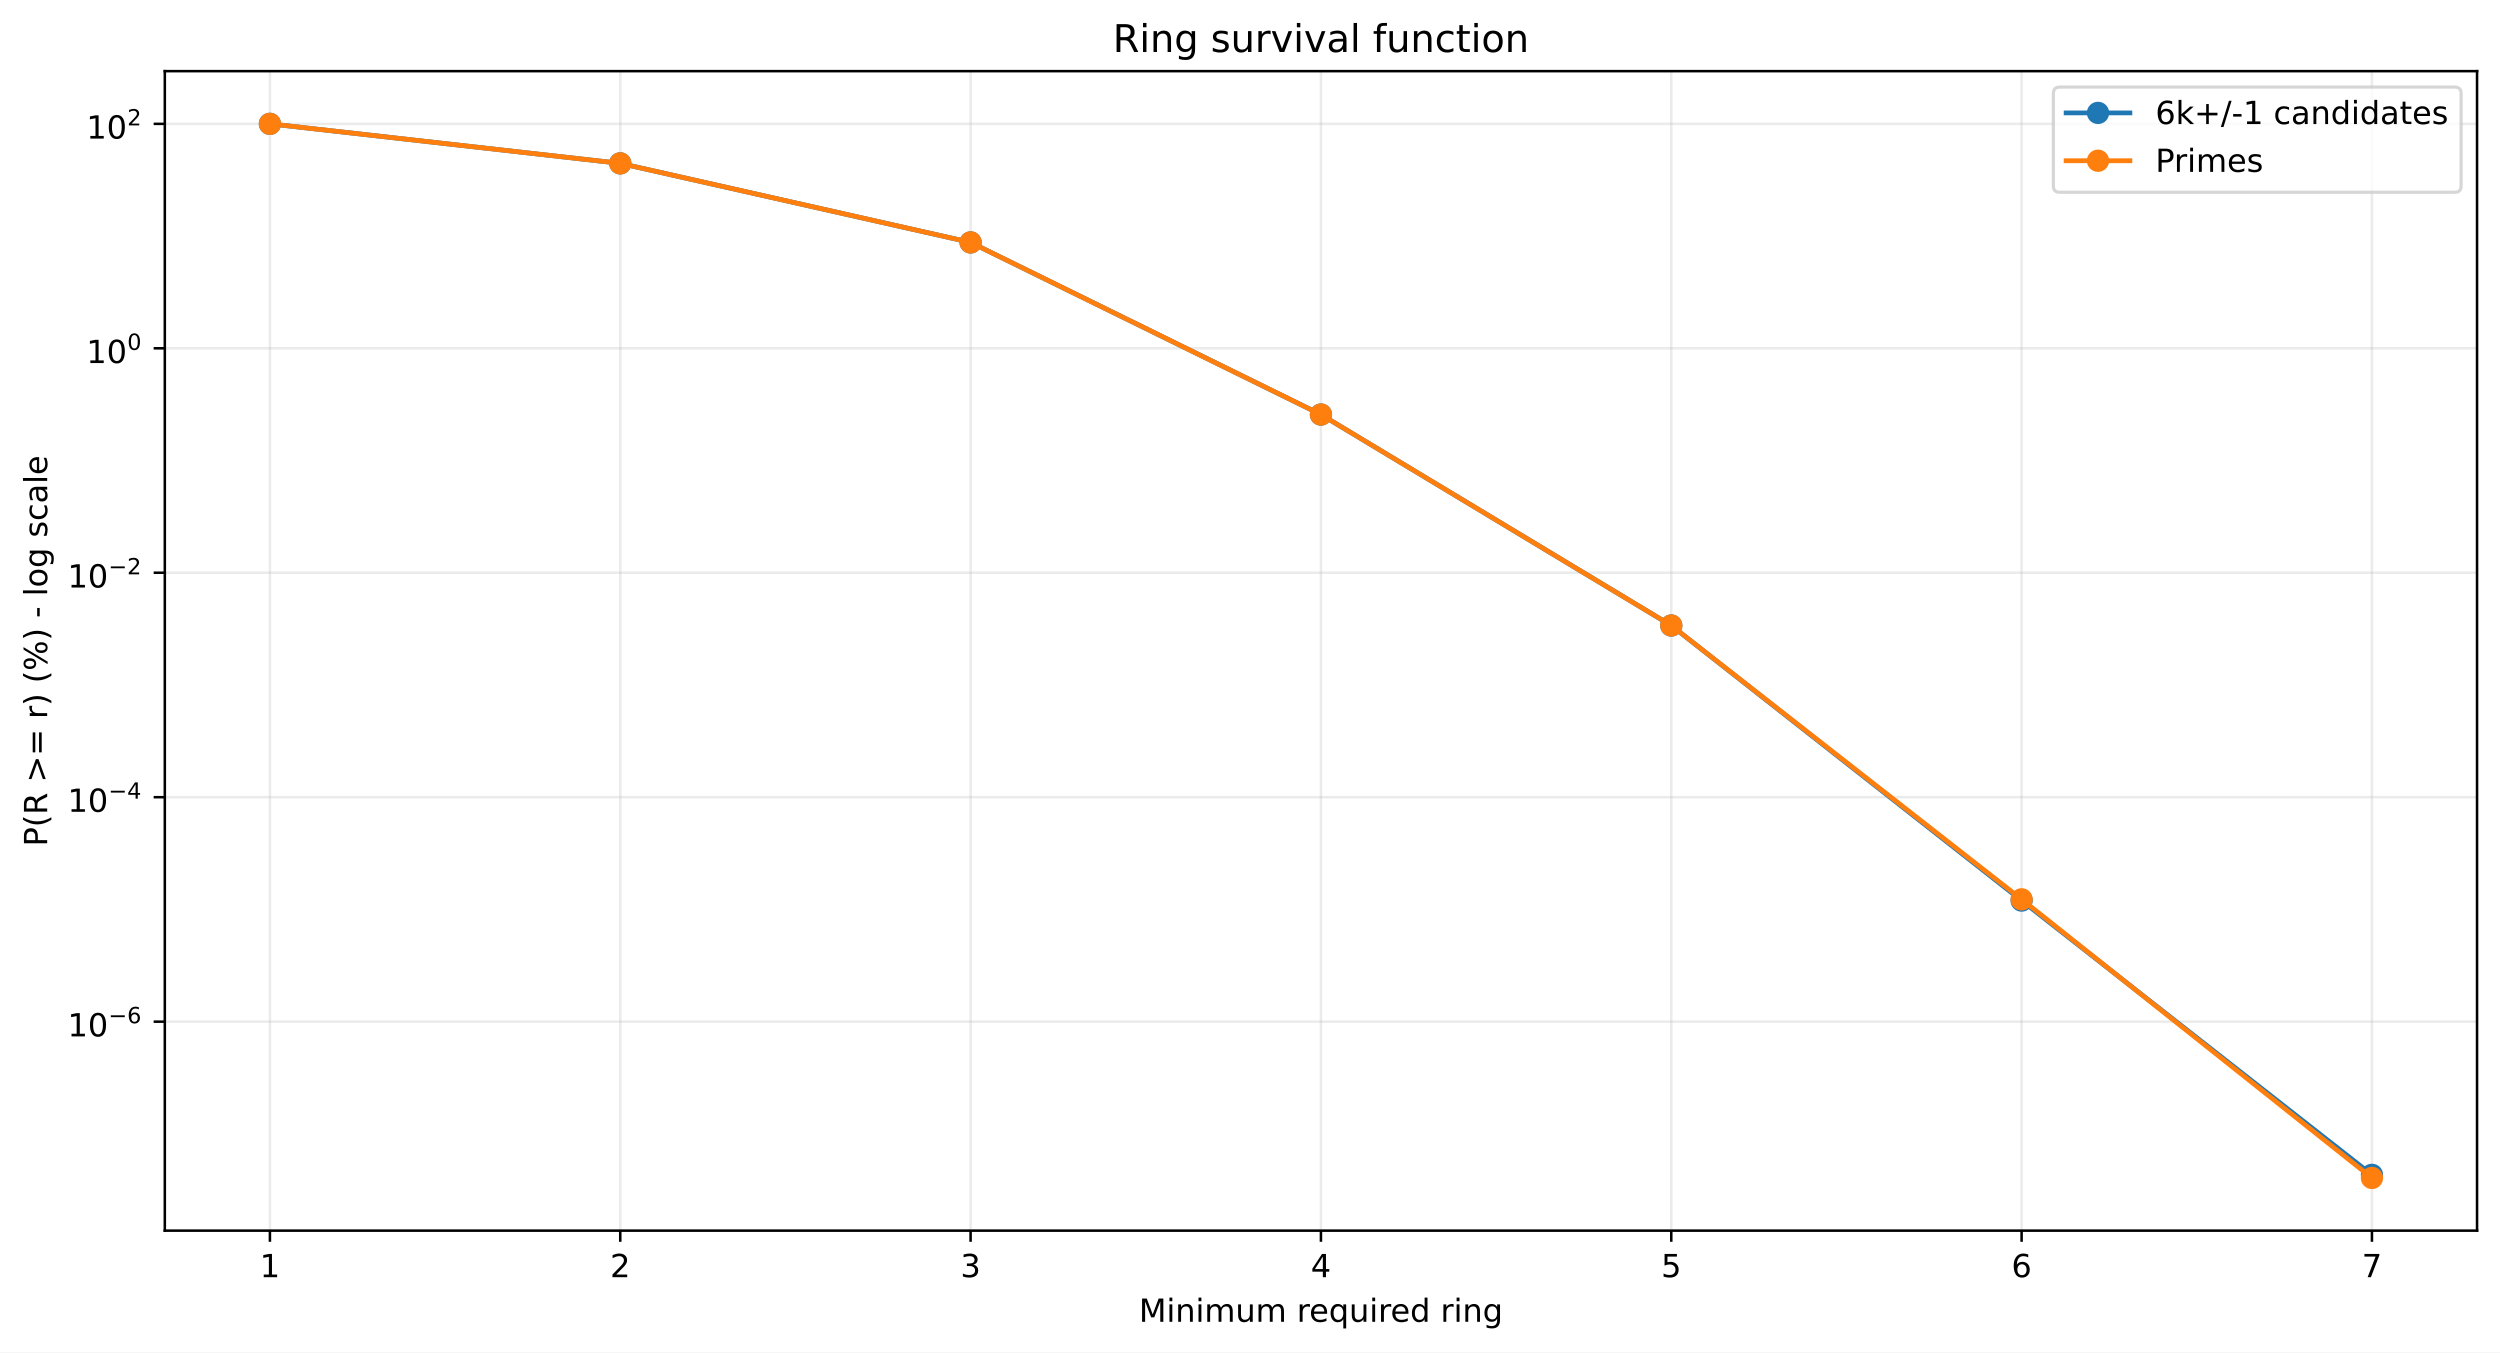
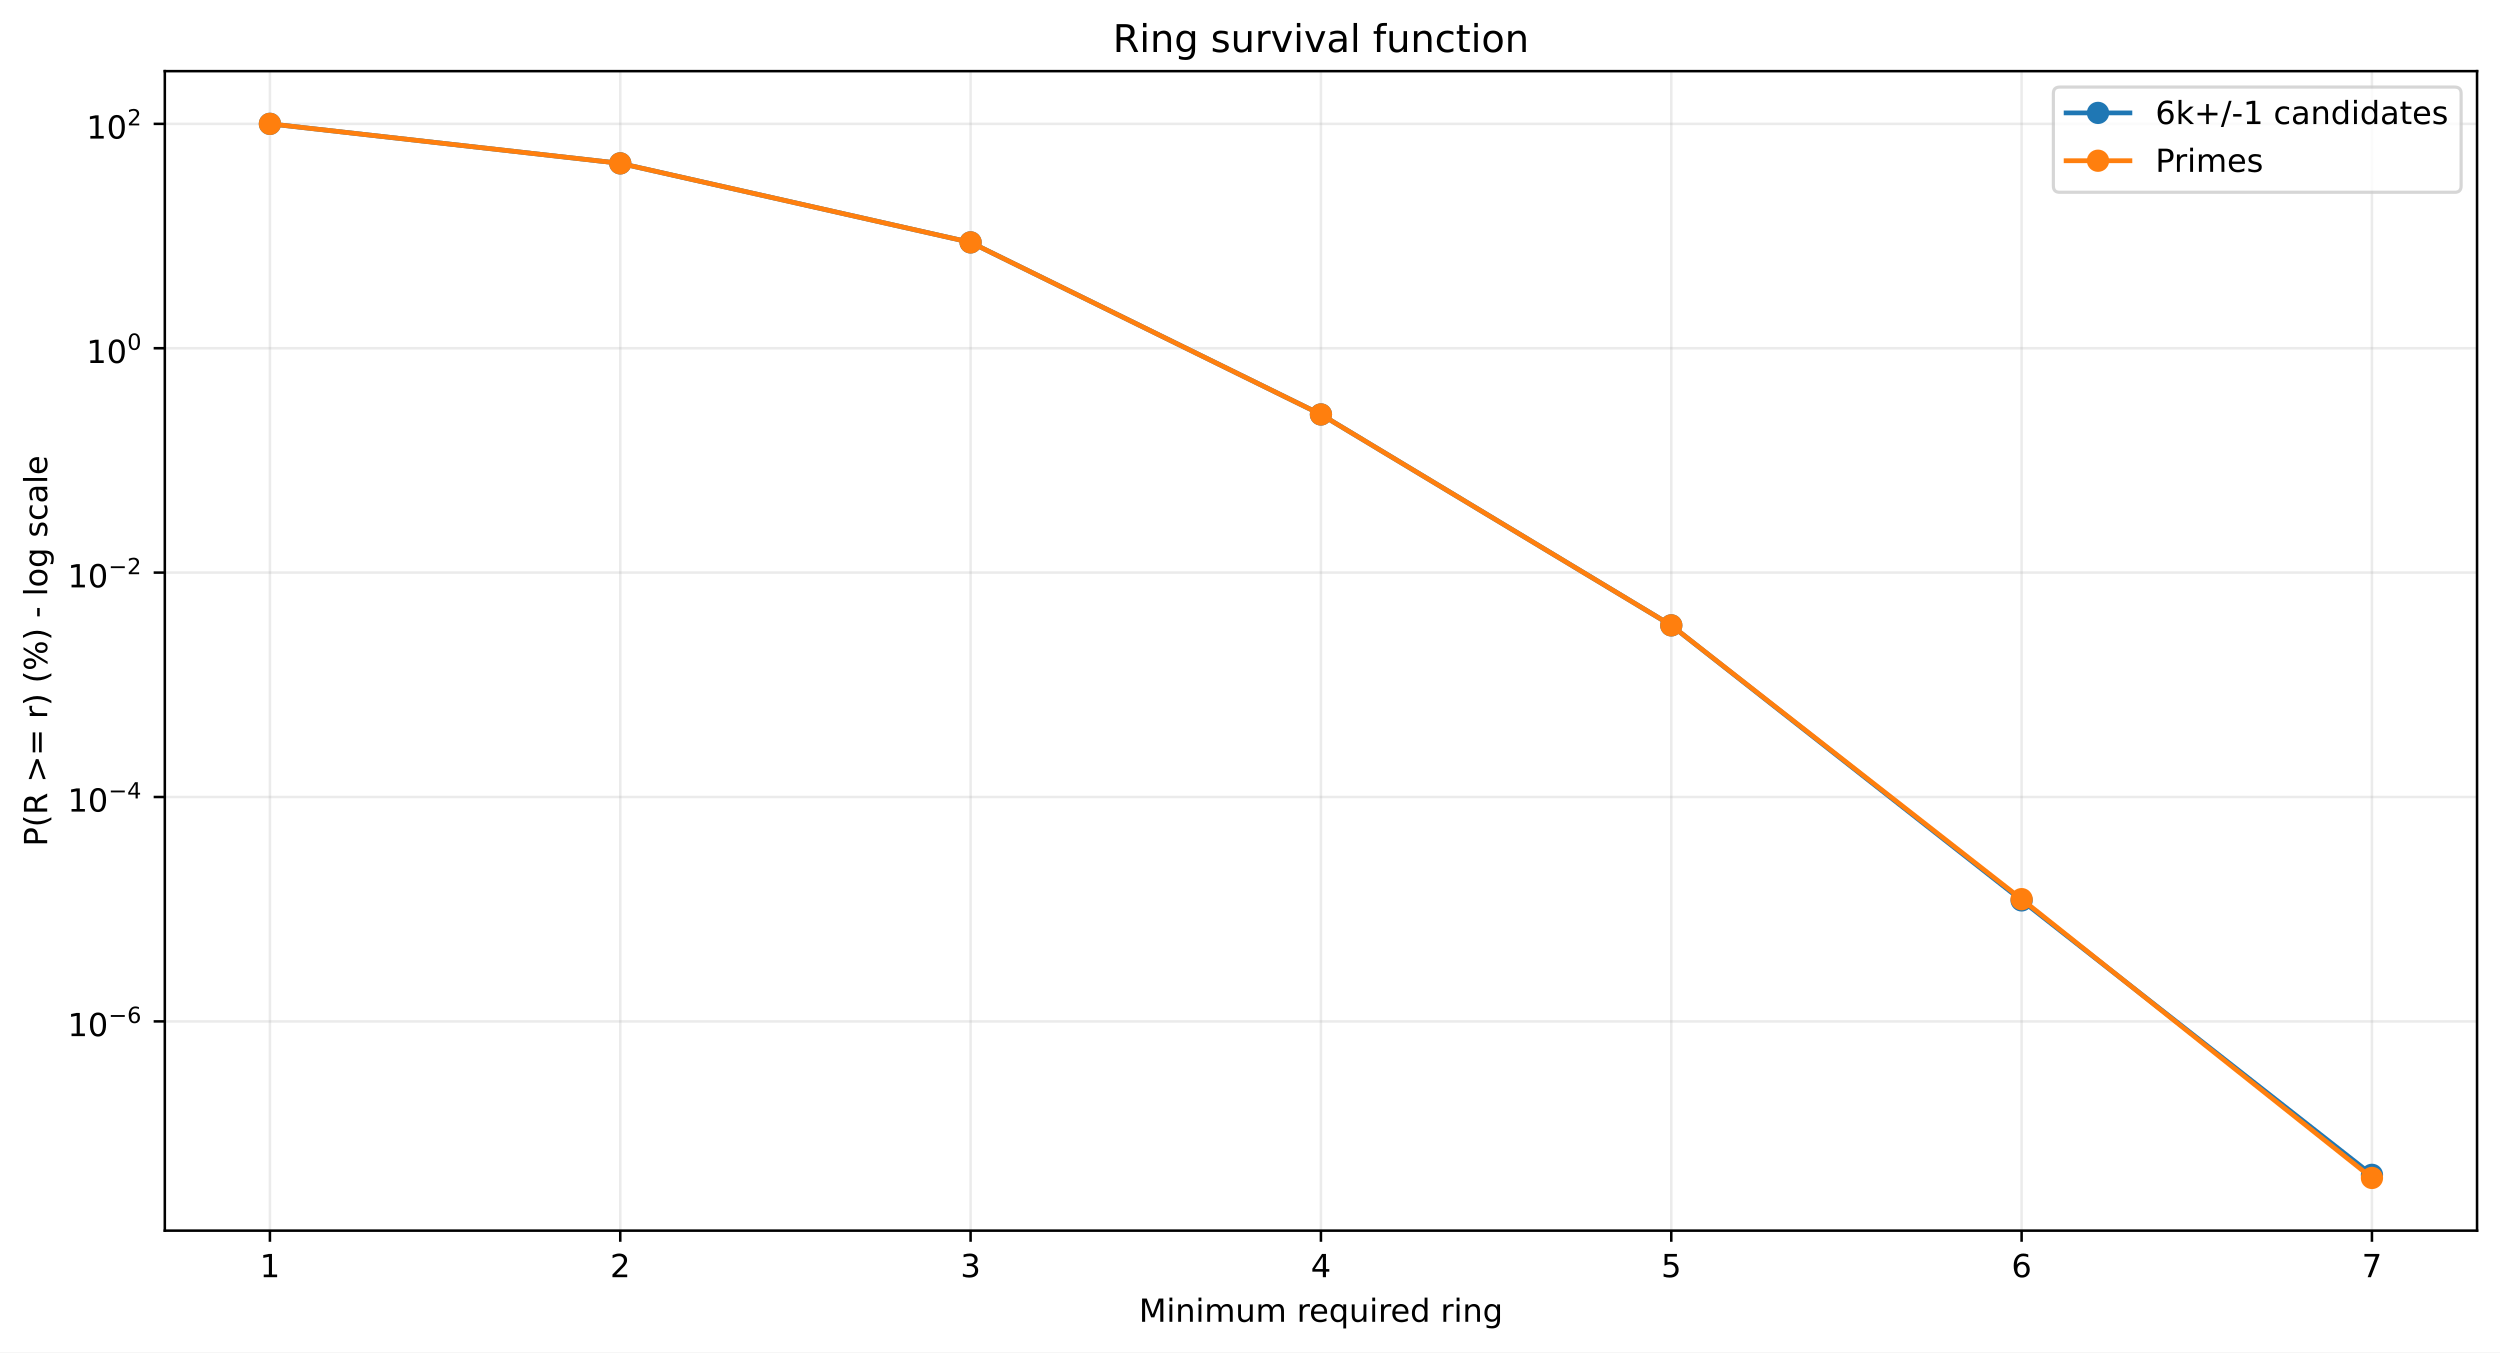
<svg xmlns="http://www.w3.org/2000/svg" xmlns:xlink="http://www.w3.org/1999/xlink" width="784.218pt" height="424.237pt" viewBox="0 0 784.218 424.237" version="1.1">
  <defs>
    <style type="text/css">*{stroke-linejoin: round; stroke-linecap: butt}</style>
  </defs>
  <g id="figure_1">
    <g id="patch_1">
      <path d="M 0 424.237  L 784.218 424.237  L 784.218 0  L 0 0  z " style="fill: #ffffff" />
    </g>
    <g id="axes_1">
      <g id="patch_2">
        <path d="M 51.701 386.036  L 777.018 386.036  L 777.018 22.318  L 51.701 22.318  z " style="fill: #ffffff" />
      </g>
      <g id="matplotlib.axis_1">
        <g id="xtick_1">
          <g id="line2d_1">
-             <path d="M 84.67 386.036  L 84.67 22.318  " clip-path="url(#p5cc2453147)" style="fill: none; stroke: #b0b0b0; stroke-opacity: 0.25; stroke-width: 0.8; stroke-linecap: square" />
+             <path d="M 84.67 386.036  L 84.67 22.318  " clip-path="url(#pe90f112f2c)" style="fill: none; stroke: #b0b0b0; stroke-opacity: 0.25; stroke-width: 0.8; stroke-linecap: square" />
          </g>
          <g id="line2d_2">
            <defs>
-               <path id="mb8af0f5c89" d="M 0 0  L 0 3.5  " style="stroke: #000000; stroke-width: 0.8" />
+               <path id="m92682c99dd" d="M 0 0  L 0 3.5  " style="stroke: #000000; stroke-width: 0.8" />
            </defs>
            <g>
-               <use xlink:href="#mb8af0f5c89" x="84.67" y="386.036" style="stroke: #000000; stroke-width: 0.8" />
+               <use xlink:href="#m92682c99dd" x="84.67" y="386.036" style="stroke: #000000; stroke-width: 0.8" />
            </g>
          </g>
          <g id="text_1">
            <g transform="translate(81.48852 400.6334) scale(0.1 -0.1)">
              <defs>
                <path id="DejaVuSans-14" d="M 794 531  L 1825 531  L 1825 4091  L 703 3866  L 703 4441  L 1819 4666  L 2450 4666  L 2450 531  L 3481 531  L 3481 0  L 794 0  L 794 531  z " transform="scale(0.015625)" />
              </defs>
              <use xlink:href="#DejaVuSans-14" />
            </g>
          </g>
        </g>
        <g id="xtick_2">
          <g id="line2d_3">
-             <path d="M 194.566 386.036  L 194.566 22.318  " clip-path="url(#p5cc2453147)" style="fill: none; stroke: #b0b0b0; stroke-opacity: 0.25; stroke-width: 0.8; stroke-linecap: square" />
+             <path d="M 194.566 386.036  L 194.566 22.318  " clip-path="url(#pe90f112f2c)" style="fill: none; stroke: #b0b0b0; stroke-opacity: 0.25; stroke-width: 0.8; stroke-linecap: square" />
          </g>
          <g id="line2d_4">
            <g>
-               <use xlink:href="#mb8af0f5c89" x="194.566" y="386.036" style="stroke: #000000; stroke-width: 0.8" />
+               <use xlink:href="#m92682c99dd" x="194.566" y="386.036" style="stroke: #000000; stroke-width: 0.8" />
            </g>
          </g>
          <g id="text_2">
            <g transform="translate(191.3851 400.6334) scale(0.1 -0.1)">
              <defs>
                <path id="DejaVuSans-15" d="M 1228 531  L 3431 531  L 3431 0  L 469 0  L 469 531  Q 828 903 1448 1529  Q 2069 2156 2228 2338  Q 2531 2678 2651 2914  Q 2772 3150 2772 3378  Q 2772 3750 2511 3984  Q 2250 4219 1831 4219  Q 1534 4219 1204 4116  Q 875 4013 500 3803  L 500 4441  Q 881 4594 1212 4672  Q 1544 4750 1819 4750  Q 2544 4750 2975 4387  Q 3406 4025 3406 3419  Q 3406 3131 3298 2873  Q 3191 2616 2906 2266  Q 2828 2175 2409 1742  Q 1991 1309 1228 531  z " transform="scale(0.015625)" />
              </defs>
              <use xlink:href="#DejaVuSans-15" />
            </g>
          </g>
        </g>
        <g id="xtick_3">
          <g id="line2d_5">
-             <path d="M 304.463 386.036  L 304.463 22.318  " clip-path="url(#p5cc2453147)" style="fill: none; stroke: #b0b0b0; stroke-opacity: 0.25; stroke-width: 0.8; stroke-linecap: square" />
+             <path d="M 304.463 386.036  L 304.463 22.318  " clip-path="url(#pe90f112f2c)" style="fill: none; stroke: #b0b0b0; stroke-opacity: 0.25; stroke-width: 0.8; stroke-linecap: square" />
          </g>
          <g id="line2d_6">
            <g>
-               <use xlink:href="#mb8af0f5c89" x="304.463" y="386.036" style="stroke: #000000; stroke-width: 0.8" />
+               <use xlink:href="#m92682c99dd" x="304.463" y="386.036" style="stroke: #000000; stroke-width: 0.8" />
            </g>
          </g>
          <g id="text_3">
            <g transform="translate(301.2817 400.6334) scale(0.1 -0.1)">
              <defs>
                <path id="DejaVuSans-16" d="M 2597 2516  Q 3050 2419 3304 2112  Q 3559 1806 3559 1356  Q 3559 666 3084 287  Q 2609 -91 1734 -91  Q 1441 -91 1130 -33  Q 819 25 488 141  L 488 750  Q 750 597 1062 519  Q 1375 441 1716 441  Q 2309 441 2620 675  Q 2931 909 2931 1356  Q 2931 1769 2642 2001  Q 2353 2234 1838 2234  L 1294 2234  L 1294 2753  L 1863 2753  Q 2328 2753 2575 2939  Q 2822 3125 2822 3475  Q 2822 3834 2567 4026  Q 2313 4219 1838 4219  Q 1578 4219 1281 4162  Q 984 4106 628 3988  L 628 4550  Q 988 4650 1302 4700  Q 1616 4750 1894 4750  Q 2613 4750 3031 4423  Q 3450 4097 3450 3541  Q 3450 3153 3228 2886  Q 3006 2619 2597 2516  z " transform="scale(0.015625)" />
              </defs>
              <use xlink:href="#DejaVuSans-16" />
            </g>
          </g>
        </g>
        <g id="xtick_4">
          <g id="line2d_7">
-             <path d="M 414.36 386.036  L 414.36 22.318  " clip-path="url(#p5cc2453147)" style="fill: none; stroke: #b0b0b0; stroke-opacity: 0.25; stroke-width: 0.8; stroke-linecap: square" />
+             <path d="M 414.36 386.036  L 414.36 22.318  " clip-path="url(#pe90f112f2c)" style="fill: none; stroke: #b0b0b0; stroke-opacity: 0.25; stroke-width: 0.8; stroke-linecap: square" />
          </g>
          <g id="line2d_8">
            <g>
-               <use xlink:href="#mb8af0f5c89" x="414.36" y="386.036" style="stroke: #000000; stroke-width: 0.8" />
+               <use xlink:href="#m92682c99dd" x="414.36" y="386.036" style="stroke: #000000; stroke-width: 0.8" />
            </g>
          </g>
          <g id="text_4">
            <g transform="translate(411.1784 400.6334) scale(0.1 -0.1)">
              <defs>
                <path id="DejaVuSans-17" d="M 2419 4116  L 825 1625  L 2419 1625  L 2419 4116  z M 2253 4666  L 3047 4666  L 3047 1625  L 3713 1625  L 3713 1100  L 3047 1100  L 3047 0  L 2419 0  L 2419 1100  L 313 1100  L 313 1709  L 2253 4666  z " transform="scale(0.015625)" />
              </defs>
              <use xlink:href="#DejaVuSans-17" />
            </g>
          </g>
        </g>
        <g id="xtick_5">
          <g id="line2d_9">
-             <path d="M 524.256 386.036  L 524.256 22.318  " clip-path="url(#p5cc2453147)" style="fill: none; stroke: #b0b0b0; stroke-opacity: 0.25; stroke-width: 0.8; stroke-linecap: square" />
+             <path d="M 524.256 386.036  L 524.256 22.318  " clip-path="url(#pe90f112f2c)" style="fill: none; stroke: #b0b0b0; stroke-opacity: 0.25; stroke-width: 0.8; stroke-linecap: square" />
          </g>
          <g id="line2d_10">
            <g>
-               <use xlink:href="#mb8af0f5c89" x="524.256" y="386.036" style="stroke: #000000; stroke-width: 0.8" />
+               <use xlink:href="#m92682c99dd" x="524.256" y="386.036" style="stroke: #000000; stroke-width: 0.8" />
            </g>
          </g>
          <g id="text_5">
            <g transform="translate(521.075 400.6334) scale(0.1 -0.1)">
              <defs>
                <path id="DejaVuSans-18" d="M 691 4666  L 3169 4666  L 3169 4134  L 1269 4134  L 1269 2991  Q 1406 3038 1543 3061  Q 1681 3084 1819 3084  Q 2600 3084 3056 2656  Q 3513 2228 3513 1497  Q 3513 744 3044 326  Q 2575 -91 1722 -91  Q 1428 -91 1123 -41  Q 819 9 494 109  L 494 744  Q 775 591 1075 516  Q 1375 441 1709 441  Q 2250 441 2565 725  Q 2881 1009 2881 1497  Q 2881 1984 2565 2268  Q 2250 2553 1709 2553  Q 1456 2553 1204 2497  Q 953 2441 691 2322  L 691 4666  z " transform="scale(0.015625)" />
              </defs>
              <use xlink:href="#DejaVuSans-18" />
            </g>
          </g>
        </g>
        <g id="xtick_6">
          <g id="line2d_11">
-             <path d="M 634.153 386.036  L 634.153 22.318  " clip-path="url(#p5cc2453147)" style="fill: none; stroke: #b0b0b0; stroke-opacity: 0.25; stroke-width: 0.8; stroke-linecap: square" />
+             <path d="M 634.153 386.036  L 634.153 22.318  " clip-path="url(#pe90f112f2c)" style="fill: none; stroke: #b0b0b0; stroke-opacity: 0.25; stroke-width: 0.8; stroke-linecap: square" />
          </g>
          <g id="line2d_12">
            <g>
-               <use xlink:href="#mb8af0f5c89" x="634.153" y="386.036" style="stroke: #000000; stroke-width: 0.8" />
+               <use xlink:href="#m92682c99dd" x="634.153" y="386.036" style="stroke: #000000; stroke-width: 0.8" />
            </g>
          </g>
          <g id="text_6">
            <g transform="translate(630.9716 400.6334) scale(0.1 -0.1)">
              <defs>
                <path id="DejaVuSans-19" d="M 2113 2584  Q 1688 2584 1439 2293  Q 1191 2003 1191 1497  Q 1191 994 1439 701  Q 1688 409 2113 409  Q 2538 409 2786 701  Q 3034 994 3034 1497  Q 3034 2003 2786 2293  Q 2538 2584 2113 2584  z M 3366 4563  L 3366 3988  Q 3128 4100 2886 4159  Q 2644 4219 2406 4219  Q 1781 4219 1451 3797  Q 1122 3375 1075 2522  Q 1259 2794 1537 2939  Q 1816 3084 2150 3084  Q 2853 3084 3261 2657  Q 3669 2231 3669 1497  Q 3669 778 3244 343  Q 2819 -91 2113 -91  Q 1303 -91 875 529  Q 447 1150 447 2328  Q 447 3434 972 4092  Q 1497 4750 2381 4750  Q 2619 4750 2861 4703  Q 3103 4656 3366 4563  z " transform="scale(0.015625)" />
              </defs>
              <use xlink:href="#DejaVuSans-19" />
            </g>
          </g>
        </g>
        <g id="xtick_7">
          <g id="line2d_13">
-             <path d="M 744.049 386.036  L 744.049 22.318  " clip-path="url(#p5cc2453147)" style="fill: none; stroke: #b0b0b0; stroke-opacity: 0.25; stroke-width: 0.8; stroke-linecap: square" />
+             <path d="M 744.049 386.036  L 744.049 22.318  " clip-path="url(#pe90f112f2c)" style="fill: none; stroke: #b0b0b0; stroke-opacity: 0.25; stroke-width: 0.8; stroke-linecap: square" />
          </g>
          <g id="line2d_14">
            <g>
-               <use xlink:href="#mb8af0f5c89" x="744.049" y="386.036" style="stroke: #000000; stroke-width: 0.8" />
+               <use xlink:href="#m92682c99dd" x="744.049" y="386.036" style="stroke: #000000; stroke-width: 0.8" />
            </g>
          </g>
          <g id="text_7">
            <g transform="translate(740.8682 400.6334) scale(0.1 -0.1)">
              <defs>
                <path id="DejaVuSans-1a" d="M 525 4666  L 3525 4666  L 3525 4397  L 1831 0  L 1172 0  L 2766 4134  L 525 4134  L 525 4666  z " transform="scale(0.015625)" />
              </defs>
              <use xlink:href="#DejaVuSans-1a" />
            </g>
          </g>
        </g>
        <g id="text_8">
          <g transform="translate(357.2737 414.6342) scale(0.1 -0.1)">
            <defs>
              <path id="DejaVuSans-30" d="M 628 4666  L 1569 4666  L 2759 1491  L 3956 4666  L 4897 4666  L 4897 0  L 4281 0  L 4281 4097  L 3078 897  L 2444 897  L 1241 4097  L 1241 0  L 628 0  L 628 4666  z " transform="scale(0.015625)" />
              <path id="DejaVuSans-4c" d="M 603 3500  L 1178 3500  L 1178 0  L 603 0  L 603 3500  z M 603 4863  L 1178 4863  L 1178 4134  L 603 4134  L 603 4863  z " transform="scale(0.015625)" />
              <path id="DejaVuSans-51" d="M 3513 2113  L 3513 0  L 2938 0  L 2938 2094  Q 2938 2591 2744 2837  Q 2550 3084 2163 3084  Q 1697 3084 1428 2787  Q 1159 2491 1159 1978  L 1159 0  L 581 0  L 581 3500  L 1159 3500  L 1159 2956  Q 1366 3272 1645 3428  Q 1925 3584 2291 3584  Q 2894 3584 3203 3211  Q 3513 2838 3513 2113  z " transform="scale(0.015625)" />
              <path id="DejaVuSans-50" d="M 3328 2828  Q 3544 3216 3844 3400  Q 4144 3584 4550 3584  Q 5097 3584 5394 3201  Q 5691 2819 5691 2113  L 5691 0  L 5113 0  L 5113 2094  Q 5113 2597 4934 2840  Q 4756 3084 4391 3084  Q 3944 3084 3684 2787  Q 3425 2491 3425 1978  L 3425 0  L 2847 0  L 2847 2094  Q 2847 2600 2669 2842  Q 2491 3084 2119 3084  Q 1678 3084 1418 2786  Q 1159 2488 1159 1978  L 1159 0  L 581 0  L 581 3500  L 1159 3500  L 1159 2956  Q 1356 3278 1631 3431  Q 1906 3584 2284 3584  Q 2666 3584 2933 3390  Q 3200 3197 3328 2828  z " transform="scale(0.015625)" />
              <path id="DejaVuSans-58" d="M 544 1381  L 544 3500  L 1119 3500  L 1119 1403  Q 1119 906 1312 657  Q 1506 409 1894 409  Q 2359 409 2629 706  Q 2900 1003 2900 1516  L 2900 3500  L 3475 3500  L 3475 0  L 2900 0  L 2900 538  Q 2691 219 2414 64  Q 2138 -91 1772 -91  Q 1169 -91 856 284  Q 544 659 544 1381  z M 1991 3584  L 1991 3584  z " transform="scale(0.015625)" />
              <path id="DejaVuSans-3" transform="scale(0.015625)" />
              <path id="DejaVuSans-55" d="M 2631 2963  Q 2534 3019 2420 3045  Q 2306 3072 2169 3072  Q 1681 3072 1420 2755  Q 1159 2438 1159 1844  L 1159 0  L 581 0  L 581 3500  L 1159 3500  L 1159 2956  Q 1341 3275 1631 3429  Q 1922 3584 2338 3584  Q 2397 3584 2469 3576  Q 2541 3569 2628 3553  L 2631 2963  z " transform="scale(0.015625)" />
              <path id="DejaVuSans-48" d="M 3597 1894  L 3597 1613  L 953 1613  Q 991 1019 1311 708  Q 1631 397 2203 397  Q 2534 397 2845 478  Q 3156 559 3463 722  L 3463 178  Q 3153 47 2828 -22  Q 2503 -91 2169 -91  Q 1331 -91 842 396  Q 353 884 353 1716  Q 353 2575 817 3079  Q 1281 3584 2069 3584  Q 2775 3584 3186 3129  Q 3597 2675 3597 1894  z M 3022 2063  Q 3016 2534 2758 2815  Q 2500 3097 2075 3097  Q 1594 3097 1305 2825  Q 1016 2553 972 2059  L 3022 2063  z " transform="scale(0.015625)" />
              <path id="DejaVuSans-54" d="M 947 1747  Q 947 1113 1208 752  Q 1469 391 1925 391  Q 2381 391 2643 752  Q 2906 1113 2906 1747  Q 2906 2381 2643 2742  Q 2381 3103 1925 3103  Q 1469 3103 1208 2742  Q 947 2381 947 1747  z M 2906 525  Q 2725 213 2448 61  Q 2172 -91 1784 -91  Q 1150 -91 751 415  Q 353 922 353 1747  Q 353 2572 751 3078  Q 1150 3584 1784 3584  Q 2172 3584 2448 3432  Q 2725 3281 2906 2969  L 2906 3500  L 3481 3500  L 3481 -1331  L 2906 -1331  L 2906 525  z " transform="scale(0.015625)" />
              <path id="DejaVuSans-47" d="M 2906 2969  L 2906 4863  L 3481 4863  L 3481 0  L 2906 0  L 2906 525  Q 2725 213 2448 61  Q 2172 -91 1784 -91  Q 1150 -91 751 415  Q 353 922 353 1747  Q 353 2572 751 3078  Q 1150 3584 1784 3584  Q 2172 3584 2448 3432  Q 2725 3281 2906 2969  z M 947 1747  Q 947 1113 1208 752  Q 1469 391 1925 391  Q 2381 391 2643 752  Q 2906 1113 2906 1747  Q 2906 2381 2643 2742  Q 2381 3103 1925 3103  Q 1469 3103 1208 2742  Q 947 2381 947 1747  z " transform="scale(0.015625)" />
              <path id="DejaVuSans-4a" d="M 2906 1791  Q 2906 2416 2648 2759  Q 2391 3103 1925 3103  Q 1463 3103 1205 2759  Q 947 2416 947 1791  Q 947 1169 1205 825  Q 1463 481 1925 481  Q 2391 481 2648 825  Q 2906 1169 2906 1791  z M 3481 434  Q 3481 -459 3084 -895  Q 2688 -1331 1869 -1331  Q 1566 -1331 1297 -1286  Q 1028 -1241 775 -1147  L 775 -588  Q 1028 -725 1275 -790  Q 1522 -856 1778 -856  Q 2344 -856 2625 -561  Q 2906 -266 2906 331  L 2906 616  Q 2728 306 2450 153  Q 2172 0 1784 0  Q 1141 0 747 490  Q 353 981 353 1791  Q 353 2603 747 3093  Q 1141 3584 1784 3584  Q 2172 3584 2450 3431  Q 2728 3278 2906 2969  L 2906 3500  L 3481 3500  L 3481 434  z " transform="scale(0.015625)" />
            </defs>
            <use xlink:href="#DejaVuSans-30" />
            <use xlink:href="#DejaVuSans-4c" transform="translate(86.28125 0)" />
            <use xlink:href="#DejaVuSans-51" transform="translate(114.0625 0)" />
            <use xlink:href="#DejaVuSans-4c" transform="translate(177.4375 0)" />
            <use xlink:href="#DejaVuSans-50" transform="translate(205.2188 0)" />
            <use xlink:href="#DejaVuSans-58" transform="translate(302.625 0)" />
            <use xlink:href="#DejaVuSans-50" transform="translate(366 0)" />
            <use xlink:href="#DejaVuSans-3" transform="translate(463.4062 0)" />
            <use xlink:href="#DejaVuSans-55" transform="translate(495.1875 0)" />
            <use xlink:href="#DejaVuSans-48" transform="translate(534.0938 0)" />
            <use xlink:href="#DejaVuSans-54" transform="translate(595.625 0)" />
            <use xlink:href="#DejaVuSans-58" transform="translate(659.1094 0)" />
            <use xlink:href="#DejaVuSans-4c" transform="translate(722.4844 0)" />
            <use xlink:href="#DejaVuSans-55" transform="translate(750.2656 0)" />
            <use xlink:href="#DejaVuSans-48" transform="translate(789.1719 0)" />
            <use xlink:href="#DejaVuSans-47" transform="translate(850.7031 0)" />
            <use xlink:href="#DejaVuSans-3" transform="translate(914.1875 0)" />
            <use xlink:href="#DejaVuSans-55" transform="translate(945.9688 0)" />
            <use xlink:href="#DejaVuSans-4c" transform="translate(987.0781 0)" />
            <use xlink:href="#DejaVuSans-51" transform="translate(1014.859 0)" />
            <use xlink:href="#DejaVuSans-4a" transform="translate(1078.234 0)" />
          </g>
        </g>
      </g>
      <g id="matplotlib.axis_2">
        <g id="ytick_1">
          <g id="line2d_15">
-             <path d="M 51.701 320.481  L 777.018 320.481  " clip-path="url(#p5cc2453147)" style="fill: none; stroke: #b0b0b0; stroke-opacity: 0.25; stroke-width: 0.8; stroke-linecap: square" />
+             <path d="M 51.701 320.4  L 777.018 320.4  " clip-path="url(#pe90f112f2c)" style="fill: none; stroke: #b0b0b0; stroke-opacity: 0.25; stroke-width: 0.8; stroke-linecap: square" />
          </g>
          <g id="line2d_16">
            <defs>
-               <path id="mc077198c12" d="M 0 0  L -3.5 0  " style="stroke: #000000; stroke-width: 0.8" />
+               <path id="mc434370ce6" d="M 0 0  L -3.5 0  " style="stroke: #000000; stroke-width: 0.8" />
            </defs>
            <g>
-               <use xlink:href="#mc077198c12" x="51.701" y="320.481" style="stroke: #000000; stroke-width: 0.8" />
+               <use xlink:href="#mc434370ce6" x="51.701" y="320.4" style="stroke: #000000; stroke-width: 0.8" />
            </g>
          </g>
          <g id="text_9">
-             <g transform="translate(21.20078 325.1809) scale(0.1 -0.1)">
+             <g transform="translate(21.20078 325.0999) scale(0.1 -0.1)">
              <defs>
                <path id="DejaVuSans-13" d="M 2034 4250  Q 1547 4250 1301 3770  Q 1056 3291 1056 2328  Q 1056 1369 1301 889  Q 1547 409 2034 409  Q 2525 409 2770 889  Q 3016 1369 3016 2328  Q 3016 3291 2770 3770  Q 2525 4250 2034 4250  z M 2034 4750  Q 2819 4750 3233 4129  Q 3647 3509 3647 2328  Q 3647 1150 3233 529  Q 2819 -91 2034 -91  Q 1250 -91 836 529  Q 422 1150 422 2328  Q 422 3509 836 4129  Q 1250 4750 2034 4750  z " transform="scale(0.015625)" />
                <path id="DejaVuSans-c9c" d="M 678 2272  L 4684 2272  L 4684 1741  L 678 1741  L 678 2272  z " transform="scale(0.015625)" />
              </defs>
              <use xlink:href="#DejaVuSans-14" transform="translate(0 0.746875)" />
              <use xlink:href="#DejaVuSans-13" transform="translate(63.62305 0.746875)" />
              <use xlink:href="#DejaVuSans-c9c" transform="translate(128.2031 42.04688) scale(0.7)" />
              <use xlink:href="#DejaVuSans-19" transform="translate(186.8555 42.04688) scale(0.7)" />
            </g>
          </g>
        </g>
        <g id="ytick_2">
          <g id="line2d_17">
-             <path d="M 51.701 250.073  L 777.018 250.073  " clip-path="url(#p5cc2453147)" style="fill: none; stroke: #b0b0b0; stroke-opacity: 0.25; stroke-width: 0.8; stroke-linecap: square" />
+             <path d="M 51.701 250.013  L 777.018 250.013  " clip-path="url(#pe90f112f2c)" style="fill: none; stroke: #b0b0b0; stroke-opacity: 0.25; stroke-width: 0.8; stroke-linecap: square" />
          </g>
          <g id="line2d_18">
            <g>
-               <use xlink:href="#mc077198c12" x="51.701" y="250.073" style="stroke: #000000; stroke-width: 0.8" />
+               <use xlink:href="#mc434370ce6" x="51.701" y="250.013" style="stroke: #000000; stroke-width: 0.8" />
            </g>
          </g>
          <g id="text_10">
-             <g transform="translate(21.20078 254.7233) scale(0.1 -0.1)">
+             <g transform="translate(21.20078 254.6626) scale(0.1 -0.1)">
              <use xlink:href="#DejaVuSans-14" transform="translate(0 0.665625)" />
              <use xlink:href="#DejaVuSans-13" transform="translate(63.62305 0.665625)" />
              <use xlink:href="#DejaVuSans-c9c" transform="translate(128.2031 41.96563) scale(0.7)" />
              <use xlink:href="#DejaVuSans-17" transform="translate(186.8555 41.96563) scale(0.7)" />
            </g>
          </g>
        </g>
        <g id="ytick_3">
          <g id="line2d_19">
-             <path d="M 51.701 179.666  L 777.018 179.666  " clip-path="url(#p5cc2453147)" style="fill: none; stroke: #b0b0b0; stroke-opacity: 0.25; stroke-width: 0.8; stroke-linecap: square" />
+             <path d="M 51.701 179.625  L 777.018 179.625  " clip-path="url(#pe90f112f2c)" style="fill: none; stroke: #b0b0b0; stroke-opacity: 0.25; stroke-width: 0.8; stroke-linecap: square" />
          </g>
          <g id="line2d_20">
            <g>
-               <use xlink:href="#mc077198c12" x="51.701" y="179.666" style="stroke: #000000; stroke-width: 0.8" />
+               <use xlink:href="#mc434370ce6" x="51.701" y="179.625" style="stroke: #000000; stroke-width: 0.8" />
            </g>
          </g>
          <g id="text_11">
-             <g transform="translate(21.20078 184.3658) scale(0.1 -0.1)">
+             <g transform="translate(21.20078 184.3253) scale(0.1 -0.1)">
              <use xlink:href="#DejaVuSans-14" transform="translate(0 0.746875)" />
              <use xlink:href="#DejaVuSans-13" transform="translate(63.62305 0.746875)" />
              <use xlink:href="#DejaVuSans-c9c" transform="translate(128.2031 42.04688) scale(0.7)" />
              <use xlink:href="#DejaVuSans-15" transform="translate(186.8555 42.04688) scale(0.7)" />
            </g>
          </g>
        </g>
        <g id="ytick_4">
          <g id="line2d_21">
-             <path d="M 51.701 109.258  L 777.018 109.258  " clip-path="url(#p5cc2453147)" style="fill: none; stroke: #b0b0b0; stroke-opacity: 0.25; stroke-width: 0.8; stroke-linecap: square" />
+             <path d="M 51.701 109.238  L 777.018 109.238  " clip-path="url(#pe90f112f2c)" style="fill: none; stroke: #b0b0b0; stroke-opacity: 0.25; stroke-width: 0.8; stroke-linecap: square" />
          </g>
          <g id="line2d_22">
            <g>
-               <use xlink:href="#mc077198c12" x="51.701" y="109.258" style="stroke: #000000; stroke-width: 0.8" />
+               <use xlink:href="#mc434370ce6" x="51.701" y="109.238" style="stroke: #000000; stroke-width: 0.8" />
            </g>
          </g>
          <g id="text_12">
-             <g transform="translate(27.10078 113.9583) scale(0.1 -0.1)">
+             <g transform="translate(27.10078 113.938) scale(0.1 -0.1)">
              <use xlink:href="#DejaVuSans-14" transform="translate(0 0.746875)" />
              <use xlink:href="#DejaVuSans-13" transform="translate(63.62305 0.746875)" />
              <use xlink:href="#DejaVuSans-13" transform="translate(128.2031 42.04688) scale(0.7)" />
            </g>
          </g>
        </g>
        <g id="ytick_5">
          <g id="line2d_23">
-             <path d="M 51.701 38.851  L 777.018 38.851  " clip-path="url(#p5cc2453147)" style="fill: none; stroke: #b0b0b0; stroke-opacity: 0.25; stroke-width: 0.8; stroke-linecap: square" />
+             <path d="M 51.701 38.851  L 777.018 38.851  " clip-path="url(#pe90f112f2c)" style="fill: none; stroke: #b0b0b0; stroke-opacity: 0.25; stroke-width: 0.8; stroke-linecap: square" />
          </g>
          <g id="line2d_24">
            <g>
-               <use xlink:href="#mc077198c12" x="51.701" y="38.851" style="stroke: #000000; stroke-width: 0.8" />
+               <use xlink:href="#mc434370ce6" x="51.701" y="38.851" style="stroke: #000000; stroke-width: 0.8" />
            </g>
          </g>
          <g id="text_13">
            <g transform="translate(27.10078 43.55075) scale(0.1 -0.1)">
              <use xlink:href="#DejaVuSans-14" transform="translate(0 0.746875)" />
              <use xlink:href="#DejaVuSans-13" transform="translate(63.62305 0.746875)" />
              <use xlink:href="#DejaVuSans-15" transform="translate(128.2031 42.04688) scale(0.7)" />
            </g>
          </g>
        </g>
        <g id="text_14">
          <g transform="translate(14.79844 265.4996) rotate(-90) scale(0.1 -0.1)">
            <defs>
              <path id="DejaVuSans-33" d="M 1259 4147  L 1259 2394  L 2053 2394  Q 2494 2394 2734 2622  Q 2975 2850 2975 3272  Q 2975 3691 2734 3919  Q 2494 4147 2053 4147  L 1259 4147  z M 628 4666  L 2053 4666  Q 2838 4666 3239 4311  Q 3641 3956 3641 3272  Q 3641 2581 3239 2228  Q 2838 1875 2053 1875  L 1259 1875  L 1259 0  L 628 0  L 628 4666  z " transform="scale(0.015625)" />
              <path id="DejaVuSans-b" d="M 1984 4856  Q 1566 4138 1362 3434  Q 1159 2731 1159 2009  Q 1159 1288 1364 580  Q 1569 -128 1984 -844  L 1484 -844  Q 1016 -109 783 600  Q 550 1309 550 2009  Q 550 2706 781 3412  Q 1013 4119 1484 4856  L 1984 4856  z " transform="scale(0.015625)" />
              <path id="DejaVuSans-35" d="M 2841 2188  Q 3044 2119 3236 1894  Q 3428 1669 3622 1275  L 4263 0  L 3584 0  L 2988 1197  Q 2756 1666 2539 1819  Q 2322 1972 1947 1972  L 1259 1972  L 1259 0  L 628 0  L 628 4666  L 2053 4666  Q 2853 4666 3247 4331  Q 3641 3997 3641 3322  Q 3641 2881 3436 2590  Q 3231 2300 2841 2188  z M 1259 4147  L 1259 2491  L 2053 2491  Q 2509 2491 2742 2702  Q 2975 2913 2975 3322  Q 2975 3731 2742 3939  Q 2509 4147 2053 4147  L 1259 4147  z " transform="scale(0.015625)" />
              <path id="DejaVuSans-21" d="M 678 3150  L 678 3719  L 4684 2266  L 4684 1747  L 678 294  L 678 863  L 3897 2003  L 678 3150  z " transform="scale(0.015625)" />
              <path id="DejaVuSans-20" d="M 678 2906  L 4684 2906  L 4684 2381  L 678 2381  L 678 2906  z M 678 1631  L 4684 1631  L 4684 1100  L 678 1100  L 678 1631  z " transform="scale(0.015625)" />
              <path id="DejaVuSans-c" d="M 513 4856  L 1013 4856  Q 1481 4119 1714 3412  Q 1947 2706 1947 2009  Q 1947 1309 1714 600  Q 1481 -109 1013 -844  L 513 -844  Q 928 -128 1133 580  Q 1338 1288 1338 2009  Q 1338 2731 1133 3434  Q 928 4138 513 4856  z " transform="scale(0.015625)" />
              <path id="DejaVuSans-8" d="M 4653 2053  Q 4381 2053 4226 1822  Q 4072 1591 4072 1178  Q 4072 772 4226 539  Q 4381 306 4653 306  Q 4919 306 5073 539  Q 5228 772 5228 1178  Q 5228 1588 5073 1820  Q 4919 2053 4653 2053  z M 4653 2450  Q 5147 2450 5437 2106  Q 5728 1763 5728 1178  Q 5728 594 5436 251  Q 5144 -91 4653 -91  Q 4153 -91 3862 251  Q 3572 594 3572 1178  Q 3572 1766 3864 2108  Q 4156 2450 4653 2450  z M 1428 4353  Q 1159 4353 1004 4120  Q 850 3888 850 3481  Q 850 3069 1003 2837  Q 1156 2606 1428 2606  Q 1700 2606 1854 2837  Q 2009 3069 2009 3481  Q 2009 3884 1853 4118  Q 1697 4353 1428 4353  z M 4250 4750  L 4750 4750  L 1831 -91  L 1331 -91  L 4250 4750  z M 1428 4750  Q 1922 4750 2215 4408  Q 2509 4066 2509 3481  Q 2509 2891 2217 2550  Q 1925 2209 1428 2209  Q 931 2209 642 2551  Q 353 2894 353 3481  Q 353 4063 643 4406  Q 934 4750 1428 4750  z " transform="scale(0.015625)" />
              <path id="DejaVuSans-10" d="M 313 2009  L 1997 2009  L 1997 1497  L 313 1497  L 313 2009  z " transform="scale(0.015625)" />
              <path id="DejaVuSans-4f" d="M 603 4863  L 1178 4863  L 1178 0  L 603 0  L 603 4863  z " transform="scale(0.015625)" />
              <path id="DejaVuSans-52" d="M 1959 3097  Q 1497 3097 1228 2736  Q 959 2375 959 1747  Q 959 1119 1226 758  Q 1494 397 1959 397  Q 2419 397 2687 759  Q 2956 1122 2956 1747  Q 2956 2369 2687 2733  Q 2419 3097 1959 3097  z M 1959 3584  Q 2709 3584 3137 3096  Q 3566 2609 3566 1747  Q 3566 888 3137 398  Q 2709 -91 1959 -91  Q 1206 -91 779 398  Q 353 888 353 1747  Q 353 2609 779 3096  Q 1206 3584 1959 3584  z " transform="scale(0.015625)" />
              <path id="DejaVuSans-56" d="M 2834 3397  L 2834 2853  Q 2591 2978 2328 3040  Q 2066 3103 1784 3103  Q 1356 3103 1142 2972  Q 928 2841 928 2578  Q 928 2378 1081 2264  Q 1234 2150 1697 2047  L 1894 2003  Q 2506 1872 2764 1633  Q 3022 1394 3022 966  Q 3022 478 2636 193  Q 2250 -91 1575 -91  Q 1294 -91 989 -36  Q 684 19 347 128  L 347 722  Q 666 556 975 473  Q 1284 391 1588 391  Q 1994 391 2212 530  Q 2431 669 2431 922  Q 2431 1156 2273 1281  Q 2116 1406 1581 1522  L 1381 1569  Q 847 1681 609 1914  Q 372 2147 372 2553  Q 372 3047 722 3315  Q 1072 3584 1716 3584  Q 2034 3584 2315 3537  Q 2597 3491 2834 3397  z " transform="scale(0.015625)" />
              <path id="DejaVuSans-46" d="M 3122 3366  L 3122 2828  Q 2878 2963 2633 3030  Q 2388 3097 2138 3097  Q 1578 3097 1268 2742  Q 959 2388 959 1747  Q 959 1106 1268 751  Q 1578 397 2138 397  Q 2388 397 2633 464  Q 2878 531 3122 666  L 3122 134  Q 2881 22 2623 -34  Q 2366 -91 2075 -91  Q 1284 -91 818 406  Q 353 903 353 1747  Q 353 2603 823 3093  Q 1294 3584 2113 3584  Q 2378 3584 2631 3529  Q 2884 3475 3122 3366  z " transform="scale(0.015625)" />
              <path id="DejaVuSans-44" d="M 2194 1759  Q 1497 1759 1228 1600  Q 959 1441 959 1056  Q 959 750 1161 570  Q 1363 391 1709 391  Q 2188 391 2477 730  Q 2766 1069 2766 1631  L 2766 1759  L 2194 1759  z M 3341 1997  L 3341 0  L 2766 0  L 2766 531  Q 2569 213 2275 61  Q 1981 -91 1556 -91  Q 1019 -91 701 211  Q 384 513 384 1019  Q 384 1609 779 1909  Q 1175 2209 1959 2209  L 2766 2209  L 2766 2266  Q 2766 2663 2505 2880  Q 2244 3097 1772 3097  Q 1472 3097 1187 3025  Q 903 2953 641 2809  L 641 3341  Q 956 3463 1253 3523  Q 1550 3584 1831 3584  Q 2591 3584 2966 3190  Q 3341 2797 3341 1997  z " transform="scale(0.015625)" />
            </defs>
            <use xlink:href="#DejaVuSans-33" />
            <use xlink:href="#DejaVuSans-b" transform="translate(60.29688 0)" />
            <use xlink:href="#DejaVuSans-35" transform="translate(99.3125 0)" />
            <use xlink:href="#DejaVuSans-3" transform="translate(168.7969 0)" />
            <use xlink:href="#DejaVuSans-21" transform="translate(200.5781 0)" />
            <use xlink:href="#DejaVuSans-20" transform="translate(284.375 0)" />
            <use xlink:href="#DejaVuSans-3" transform="translate(368.1719 0)" />
            <use xlink:href="#DejaVuSans-55" transform="translate(399.9531 0)" />
            <use xlink:href="#DejaVuSans-c" transform="translate(441.0625 0)" />
            <use xlink:href="#DejaVuSans-3" transform="translate(480.0781 0)" />
            <use xlink:href="#DejaVuSans-b" transform="translate(511.8594 0)" />
            <use xlink:href="#DejaVuSans-8" transform="translate(550.875 0)" />
            <use xlink:href="#DejaVuSans-c" transform="translate(645.8906 0)" />
            <use xlink:href="#DejaVuSans-3" transform="translate(684.9062 0)" />
            <use xlink:href="#DejaVuSans-10" transform="translate(716.6875 0)" />
            <use xlink:href="#DejaVuSans-3" transform="translate(752.7656 0)" />
            <use xlink:href="#DejaVuSans-4f" transform="translate(784.5469 0)" />
            <use xlink:href="#DejaVuSans-52" transform="translate(812.3281 0)" />
            <use xlink:href="#DejaVuSans-4a" transform="translate(873.5156 0)" />
            <use xlink:href="#DejaVuSans-3" transform="translate(937 0)" />
            <use xlink:href="#DejaVuSans-56" transform="translate(968.7812 0)" />
            <use xlink:href="#DejaVuSans-46" transform="translate(1020.875 0)" />
            <use xlink:href="#DejaVuSans-44" transform="translate(1075.859 0)" />
            <use xlink:href="#DejaVuSans-4f" transform="translate(1137.141 0)" />
            <use xlink:href="#DejaVuSans-48" transform="translate(1164.922 0)" />
          </g>
        </g>
      </g>
      <g id="line2d_25">
-         <path d="M 84.67 38.851  L 194.566 51.249  L 304.463 76.045  L 414.36 130.038  L 524.256 196.217  L 634.153 282.5  L 744.049 368.534  " clip-path="url(#p5cc2453147)" style="fill: none; stroke: #1f77b4; stroke-width: 1.5; stroke-linecap: square" />
+         <path d="M 84.67 38.851  L 194.566 51.245  L 304.463 76.034  L 414.36 130.011  L 524.256 196.172  L 634.153 282.447  L 744.049 368.533  " clip-path="url(#pe90f112f2c)" style="fill: none; stroke: #1f77b4; stroke-width: 1.5; stroke-linecap: square" />
        <defs>
-           <path id="mcdf1835bb5" d="M 0 3  C 0.796 3 1.559 2.684 2.121 2.121  C 2.684 1.559 3 0.796 3 0  C 3 -0.796 2.684 -1.559 2.121 -2.121  C 1.559 -2.684 0.796 -3 0 -3  C -0.796 -3 -1.559 -2.684 -2.121 -2.121  C -2.684 -1.559 -3 -0.796 -3 0  C -3 0.796 -2.684 1.559 -2.121 2.121  C -1.559 2.684 -0.796 3 0 3  z " style="stroke: #1f77b4" />
+           <path id="m57696142b8" d="M 0 3  C 0.796 3 1.559 2.684 2.121 2.121  C 2.684 1.559 3 0.796 3 0  C 3 -0.796 2.684 -1.559 2.121 -2.121  C 1.559 -2.684 0.796 -3 0 -3  C -0.796 -3 -1.559 -2.684 -2.121 -2.121  C -2.684 -1.559 -3 -0.796 -3 0  C -3 0.796 -2.684 1.559 -2.121 2.121  C -1.559 2.684 -0.796 3 0 3  z " style="stroke: #1f77b4" />
        </defs>
-         <g clip-path="url(#p5cc2453147)">
-           <use xlink:href="#mcdf1835bb5" x="84.67" y="38.851" style="fill: #1f77b4; stroke: #1f77b4" />
-           <use xlink:href="#mcdf1835bb5" x="194.566" y="51.249" style="fill: #1f77b4; stroke: #1f77b4" />
-           <use xlink:href="#mcdf1835bb5" x="304.463" y="76.045" style="fill: #1f77b4; stroke: #1f77b4" />
-           <use xlink:href="#mcdf1835bb5" x="414.36" y="130.038" style="fill: #1f77b4; stroke: #1f77b4" />
-           <use xlink:href="#mcdf1835bb5" x="524.256" y="196.217" style="fill: #1f77b4; stroke: #1f77b4" />
-           <use xlink:href="#mcdf1835bb5" x="634.153" y="282.5" style="fill: #1f77b4; stroke: #1f77b4" />
-           <use xlink:href="#mcdf1835bb5" x="744.049" y="368.534" style="fill: #1f77b4; stroke: #1f77b4" />
+         <g clip-path="url(#pe90f112f2c)">
+           <use xlink:href="#m57696142b8" x="84.67" y="38.851" style="fill: #1f77b4; stroke: #1f77b4" />
+           <use xlink:href="#m57696142b8" x="194.566" y="51.245" style="fill: #1f77b4; stroke: #1f77b4" />
+           <use xlink:href="#m57696142b8" x="304.463" y="76.034" style="fill: #1f77b4; stroke: #1f77b4" />
+           <use xlink:href="#m57696142b8" x="414.36" y="130.011" style="fill: #1f77b4; stroke: #1f77b4" />
+           <use xlink:href="#m57696142b8" x="524.256" y="196.172" style="fill: #1f77b4; stroke: #1f77b4" />
+           <use xlink:href="#m57696142b8" x="634.153" y="282.447" style="fill: #1f77b4; stroke: #1f77b4" />
+           <use xlink:href="#m57696142b8" x="744.049" y="368.533" style="fill: #1f77b4; stroke: #1f77b4" />
        </g>
      </g>
      <g id="line2d_26">
-         <path d="M 84.67 38.851  L 194.566 51.249  L 304.463 76.045  L 414.36 130.036  L 524.256 196.213  L 634.153 282.109  L 744.049 369.503  " clip-path="url(#p5cc2453147)" style="fill: none; stroke: #ff7f0e; stroke-width: 1.5; stroke-linecap: square" />
+         <path d="M 84.67 38.851  L 194.566 51.245  L 304.463 76.035  L 414.36 130.01  L 524.256 196.168  L 634.153 282.05  L 744.049 369.503  " clip-path="url(#pe90f112f2c)" style="fill: none; stroke: #ff7f0e; stroke-width: 1.5; stroke-linecap: square" />
        <defs>
-           <path id="m086f99da2e" d="M 0 3  C 0.796 3 1.559 2.684 2.121 2.121  C 2.684 1.559 3 0.796 3 0  C 3 -0.796 2.684 -1.559 2.121 -2.121  C 1.559 -2.684 0.796 -3 0 -3  C -0.796 -3 -1.559 -2.684 -2.121 -2.121  C -2.684 -1.559 -3 -0.796 -3 0  C -3 0.796 -2.684 1.559 -2.121 2.121  C -1.559 2.684 -0.796 3 0 3  z " style="stroke: #ff7f0e" />
+           <path id="m657deef75b" d="M 0 3  C 0.796 3 1.559 2.684 2.121 2.121  C 2.684 1.559 3 0.796 3 0  C 3 -0.796 2.684 -1.559 2.121 -2.121  C 1.559 -2.684 0.796 -3 0 -3  C -0.796 -3 -1.559 -2.684 -2.121 -2.121  C -2.684 -1.559 -3 -0.796 -3 0  C -3 0.796 -2.684 1.559 -2.121 2.121  C -1.559 2.684 -0.796 3 0 3  z " style="stroke: #ff7f0e" />
        </defs>
-         <g clip-path="url(#p5cc2453147)">
-           <use xlink:href="#m086f99da2e" x="84.67" y="38.851" style="fill: #ff7f0e; stroke: #ff7f0e" />
-           <use xlink:href="#m086f99da2e" x="194.566" y="51.249" style="fill: #ff7f0e; stroke: #ff7f0e" />
-           <use xlink:href="#m086f99da2e" x="304.463" y="76.045" style="fill: #ff7f0e; stroke: #ff7f0e" />
-           <use xlink:href="#m086f99da2e" x="414.36" y="130.036" style="fill: #ff7f0e; stroke: #ff7f0e" />
-           <use xlink:href="#m086f99da2e" x="524.256" y="196.213" style="fill: #ff7f0e; stroke: #ff7f0e" />
-           <use xlink:href="#m086f99da2e" x="634.153" y="282.109" style="fill: #ff7f0e; stroke: #ff7f0e" />
-           <use xlink:href="#m086f99da2e" x="744.049" y="369.503" style="fill: #ff7f0e; stroke: #ff7f0e" />
+         <g clip-path="url(#pe90f112f2c)">
+           <use xlink:href="#m657deef75b" x="84.67" y="38.851" style="fill: #ff7f0e; stroke: #ff7f0e" />
+           <use xlink:href="#m657deef75b" x="194.566" y="51.245" style="fill: #ff7f0e; stroke: #ff7f0e" />
+           <use xlink:href="#m657deef75b" x="304.463" y="76.035" style="fill: #ff7f0e; stroke: #ff7f0e" />
+           <use xlink:href="#m657deef75b" x="414.36" y="130.01" style="fill: #ff7f0e; stroke: #ff7f0e" />
+           <use xlink:href="#m657deef75b" x="524.256" y="196.168" style="fill: #ff7f0e; stroke: #ff7f0e" />
+           <use xlink:href="#m657deef75b" x="634.153" y="282.05" style="fill: #ff7f0e; stroke: #ff7f0e" />
+           <use xlink:href="#m657deef75b" x="744.049" y="369.503" style="fill: #ff7f0e; stroke: #ff7f0e" />
        </g>
      </g>
      <g id="patch_3">
        <path d="M 51.701 386.036  L 51.701 22.318  " style="fill: none; stroke: #000000; stroke-width: 0.8; stroke-linejoin: miter; stroke-linecap: square" />
      </g>
      <g id="patch_4">
        <path d="M 777.018 386.036  L 777.018 22.318  " style="fill: none; stroke: #000000; stroke-width: 0.8; stroke-linejoin: miter; stroke-linecap: square" />
      </g>
      <g id="patch_5">
        <path d="M 51.701 386.036  L 777.018 386.036  " style="fill: none; stroke: #000000; stroke-width: 0.8; stroke-linejoin: miter; stroke-linecap: square" />
      </g>
      <g id="patch_6">
        <path d="M 51.701 22.318  L 777.018 22.318  " style="fill: none; stroke: #000000; stroke-width: 0.8; stroke-linejoin: miter; stroke-linecap: square" />
      </g>
      <g id="text_15">
        <g transform="translate(349.0815 16.31812) scale(0.12 -0.12)">
          <defs>
            <path id="DejaVuSans-59" d="M 191 3500  L 800 3500  L 1894 563  L 2988 3500  L 3597 3500  L 2284 0  L 1503 0  L 191 3500  z " transform="scale(0.015625)" />
            <path id="DejaVuSans-49" d="M 2375 4863  L 2375 4384  L 1825 4384  Q 1516 4384 1395 4259  Q 1275 4134 1275 3809  L 1275 3500  L 2222 3500  L 2222 3053  L 1275 3053  L 1275 0  L 697 0  L 697 3053  L 147 3053  L 147 3500  L 697 3500  L 697 3744  Q 697 4328 969 4595  Q 1241 4863 1831 4863  L 2375 4863  z " transform="scale(0.015625)" />
            <path id="DejaVuSans-57" d="M 1172 4494  L 1172 3500  L 2356 3500  L 2356 3053  L 1172 3053  L 1172 1153  Q 1172 725 1289 603  Q 1406 481 1766 481  L 2356 481  L 2356 0  L 1766 0  Q 1100 0 847 248  Q 594 497 594 1153  L 594 3053  L 172 3053  L 172 3500  L 594 3500  L 594 4494  L 1172 4494  z " transform="scale(0.015625)" />
          </defs>
          <use xlink:href="#DejaVuSans-35" />
          <use xlink:href="#DejaVuSans-4c" transform="translate(69.48438 0)" />
          <use xlink:href="#DejaVuSans-51" transform="translate(97.26562 0)" />
          <use xlink:href="#DejaVuSans-4a" transform="translate(160.6406 0)" />
          <use xlink:href="#DejaVuSans-3" transform="translate(224.125 0)" />
          <use xlink:href="#DejaVuSans-56" transform="translate(255.9062 0)" />
          <use xlink:href="#DejaVuSans-58" transform="translate(308 0)" />
          <use xlink:href="#DejaVuSans-55" transform="translate(371.375 0)" />
          <use xlink:href="#DejaVuSans-59" transform="translate(412.4844 0)" />
          <use xlink:href="#DejaVuSans-4c" transform="translate(471.6719 0)" />
          <use xlink:href="#DejaVuSans-59" transform="translate(499.4531 0)" />
          <use xlink:href="#DejaVuSans-44" transform="translate(558.6406 0)" />
          <use xlink:href="#DejaVuSans-4f" transform="translate(619.9219 0)" />
          <use xlink:href="#DejaVuSans-3" transform="translate(647.7031 0)" />
          <use xlink:href="#DejaVuSans-49" transform="translate(679.4844 0)" />
          <use xlink:href="#DejaVuSans-58" transform="translate(714.6875 0)" />
          <use xlink:href="#DejaVuSans-51" transform="translate(778.0625 0)" />
          <use xlink:href="#DejaVuSans-46" transform="translate(841.4375 0)" />
          <use xlink:href="#DejaVuSans-57" transform="translate(896.4219 0)" />
          <use xlink:href="#DejaVuSans-4c" transform="translate(935.625 0)" />
          <use xlink:href="#DejaVuSans-52" transform="translate(963.4062 0)" />
          <use xlink:href="#DejaVuSans-51" transform="translate(1024.594 0)" />
        </g>
      </g>
      <g id="legend_1">
        <g id="patch_7">
          <path d="M 646.118 60.32  L 770.018 60.32  Q 772.018 60.32 772.018 58.32  L 772.018 29.318  Q 772.018 27.318 770.018 27.318  L 646.118 27.318  Q 644.118 27.318 644.118 29.318  L 644.118 58.32  Q 644.118 60.32 646.118 60.32  z " style="fill: #ffffff; opacity: 0.8; stroke: #cccccc; stroke-linejoin: miter" />
        </g>
        <g id="line2d_27">
          <path d="M 648.118 35.417  L 658.118 35.417  L 668.118 35.417  " style="fill: none; stroke: #1f77b4; stroke-width: 1.5; stroke-linecap: square" />
          <g>
-             <use xlink:href="#mcdf1835bb5" x="658.118" y="35.417" style="fill: #1f77b4; stroke: #1f77b4" />
+             <use xlink:href="#m57696142b8" x="658.118" y="35.417" style="fill: #1f77b4; stroke: #1f77b4" />
          </g>
        </g>
        <g id="text_16">
          <g transform="translate(676.1184 38.91656) scale(0.1 -0.1)">
            <defs>
              <path id="DejaVuSans-4e" d="M 581 4863  L 1159 4863  L 1159 1991  L 2875 3500  L 3609 3500  L 1753 1863  L 3688 0  L 2938 0  L 1159 1709  L 1159 0  L 581 0  L 581 4863  z " transform="scale(0.015625)" />
              <path id="DejaVuSans-e" d="M 2944 4013  L 2944 2272  L 4684 2272  L 4684 1741  L 2944 1741  L 2944 0  L 2419 0  L 2419 1741  L 678 1741  L 678 2272  L 2419 2272  L 2419 4013  L 2944 4013  z " transform="scale(0.015625)" />
              <path id="DejaVuSans-12" d="M 1625 4666  L 2156 4666  L 531 -594  L 0 -594  L 1625 4666  z " transform="scale(0.015625)" />
            </defs>
            <use xlink:href="#DejaVuSans-19" />
            <use xlink:href="#DejaVuSans-4e" transform="translate(63.625 0)" />
            <use xlink:href="#DejaVuSans-e" transform="translate(121.5312 0)" />
            <use xlink:href="#DejaVuSans-12" transform="translate(205.3281 0)" />
            <use xlink:href="#DejaVuSans-10" transform="translate(239.0156 0)" />
            <use xlink:href="#DejaVuSans-14" transform="translate(275.0938 0)" />
            <use xlink:href="#DejaVuSans-3" transform="translate(338.7188 0)" />
            <use xlink:href="#DejaVuSans-46" transform="translate(370.5 0)" />
            <use xlink:href="#DejaVuSans-44" transform="translate(425.4844 0)" />
            <use xlink:href="#DejaVuSans-51" transform="translate(486.7656 0)" />
            <use xlink:href="#DejaVuSans-47" transform="translate(550.1406 0)" />
            <use xlink:href="#DejaVuSans-4c" transform="translate(613.625 0)" />
            <use xlink:href="#DejaVuSans-47" transform="translate(641.4062 0)" />
            <use xlink:href="#DejaVuSans-44" transform="translate(704.8906 0)" />
            <use xlink:href="#DejaVuSans-57" transform="translate(766.1719 0)" />
            <use xlink:href="#DejaVuSans-48" transform="translate(805.375 0)" />
            <use xlink:href="#DejaVuSans-56" transform="translate(866.9062 0)" />
          </g>
        </g>
        <g id="line2d_28">
          <path d="M 648.118 50.417  L 658.118 50.417  L 668.118 50.417  " style="fill: none; stroke: #ff7f0e; stroke-width: 1.5; stroke-linecap: square" />
          <g>
-             <use xlink:href="#m086f99da2e" x="658.118" y="50.417" style="fill: #ff7f0e; stroke: #ff7f0e" />
+             <use xlink:href="#m657deef75b" x="658.118" y="50.417" style="fill: #ff7f0e; stroke: #ff7f0e" />
          </g>
        </g>
        <g id="text_17">
          <g transform="translate(676.1184 53.91734) scale(0.1 -0.1)">
            <use xlink:href="#DejaVuSans-33" />
            <use xlink:href="#DejaVuSans-55" transform="translate(58.54688 0)" />
            <use xlink:href="#DejaVuSans-4c" transform="translate(99.65625 0)" />
            <use xlink:href="#DejaVuSans-50" transform="translate(127.4375 0)" />
            <use xlink:href="#DejaVuSans-48" transform="translate(224.8438 0)" />
            <use xlink:href="#DejaVuSans-56" transform="translate(286.375 0)" />
          </g>
        </g>
      </g>
    </g>
  </g>
  <defs>
-     <clipPath id="p5cc2453147">
+     <clipPath id="pe90f112f2c">
      <rect x="51.701" y="22.318" width="725.318" height="363.718" />
    </clipPath>
  </defs>
</svg>
